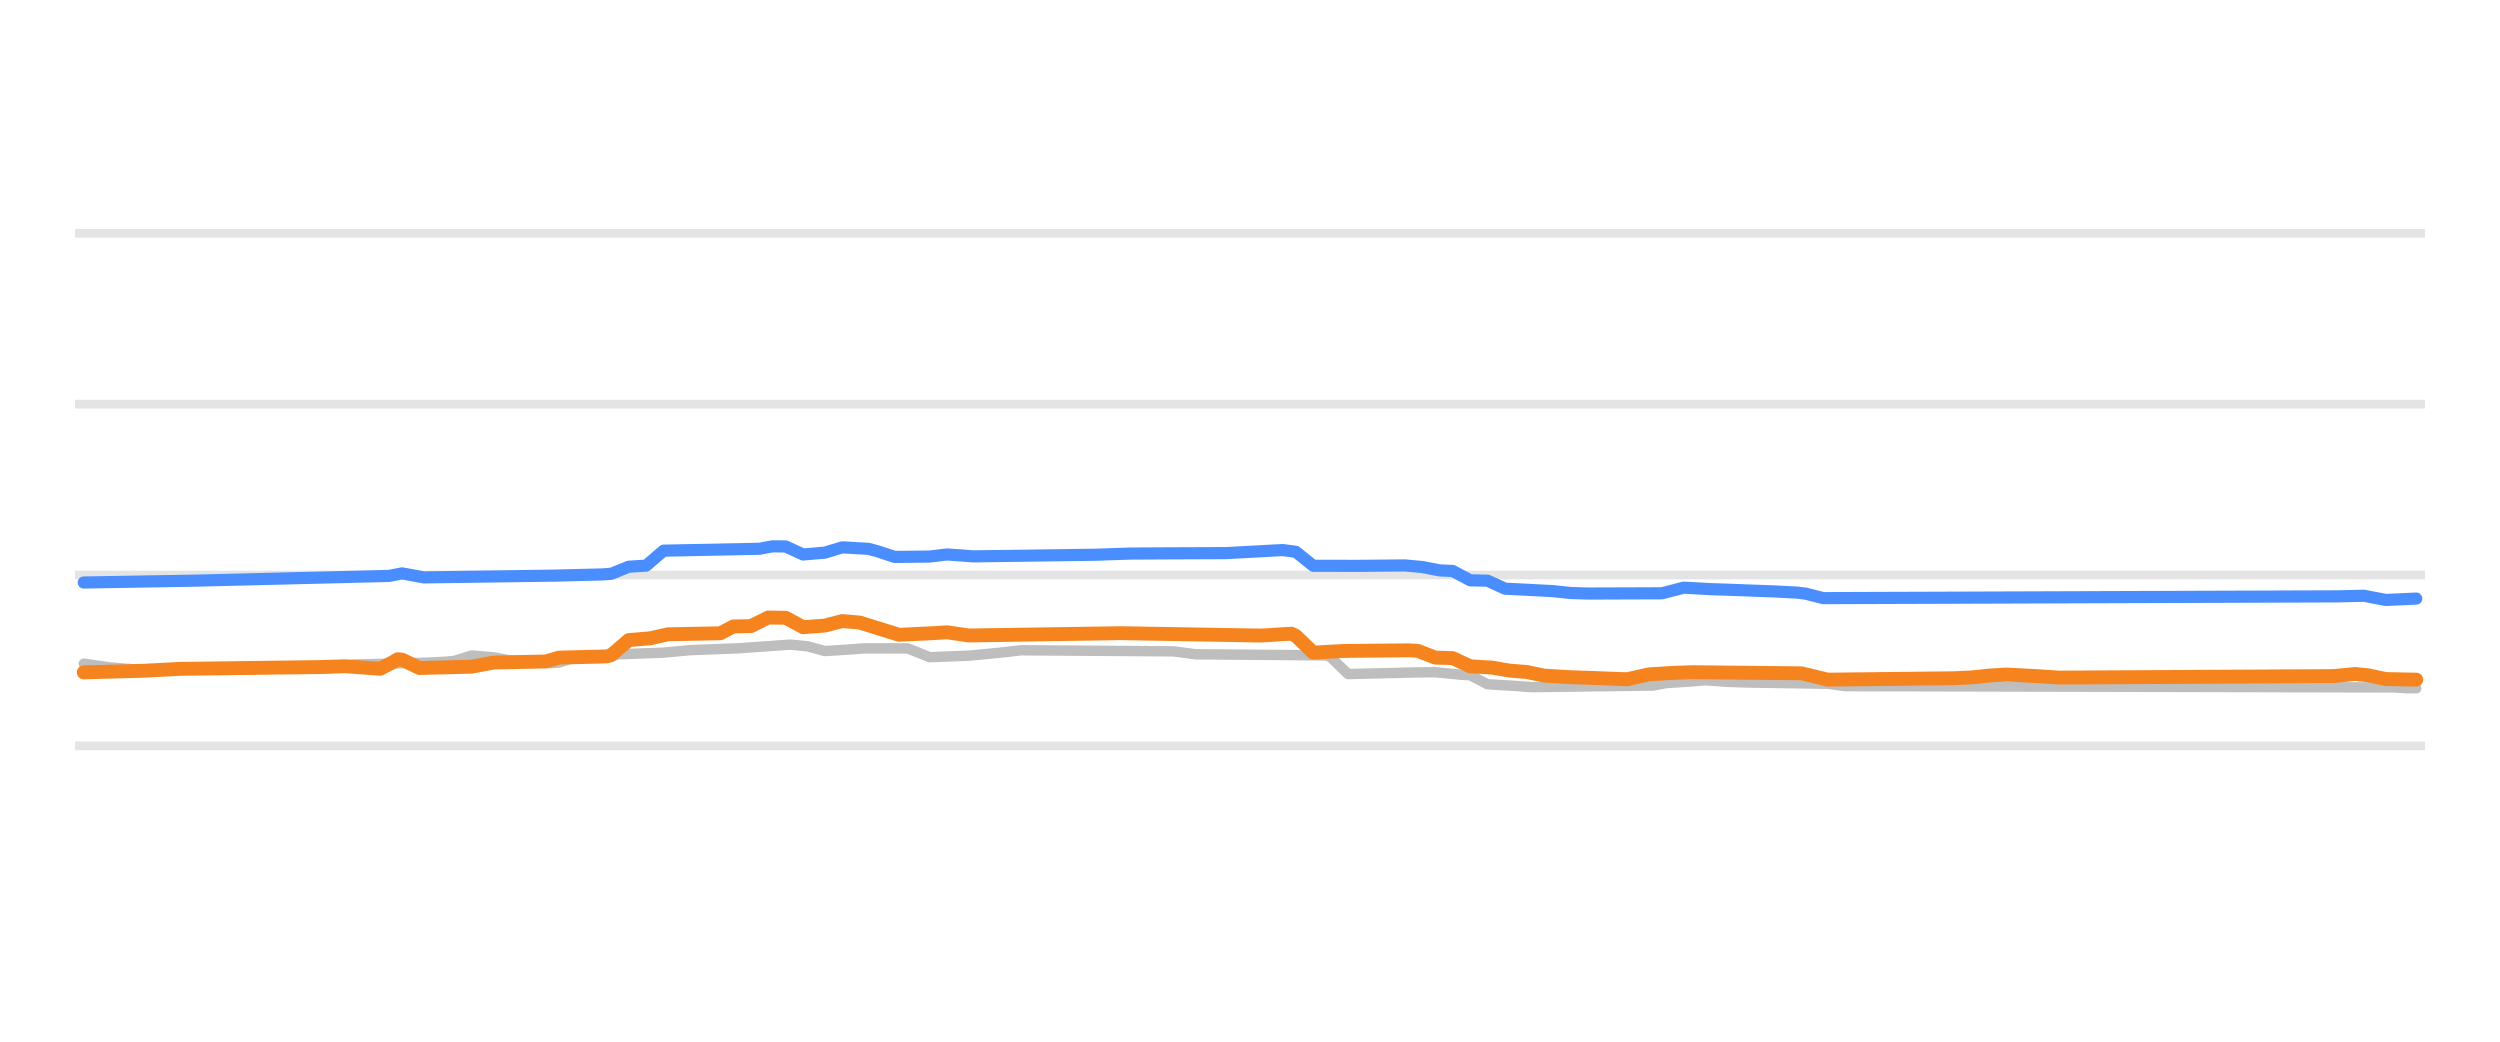
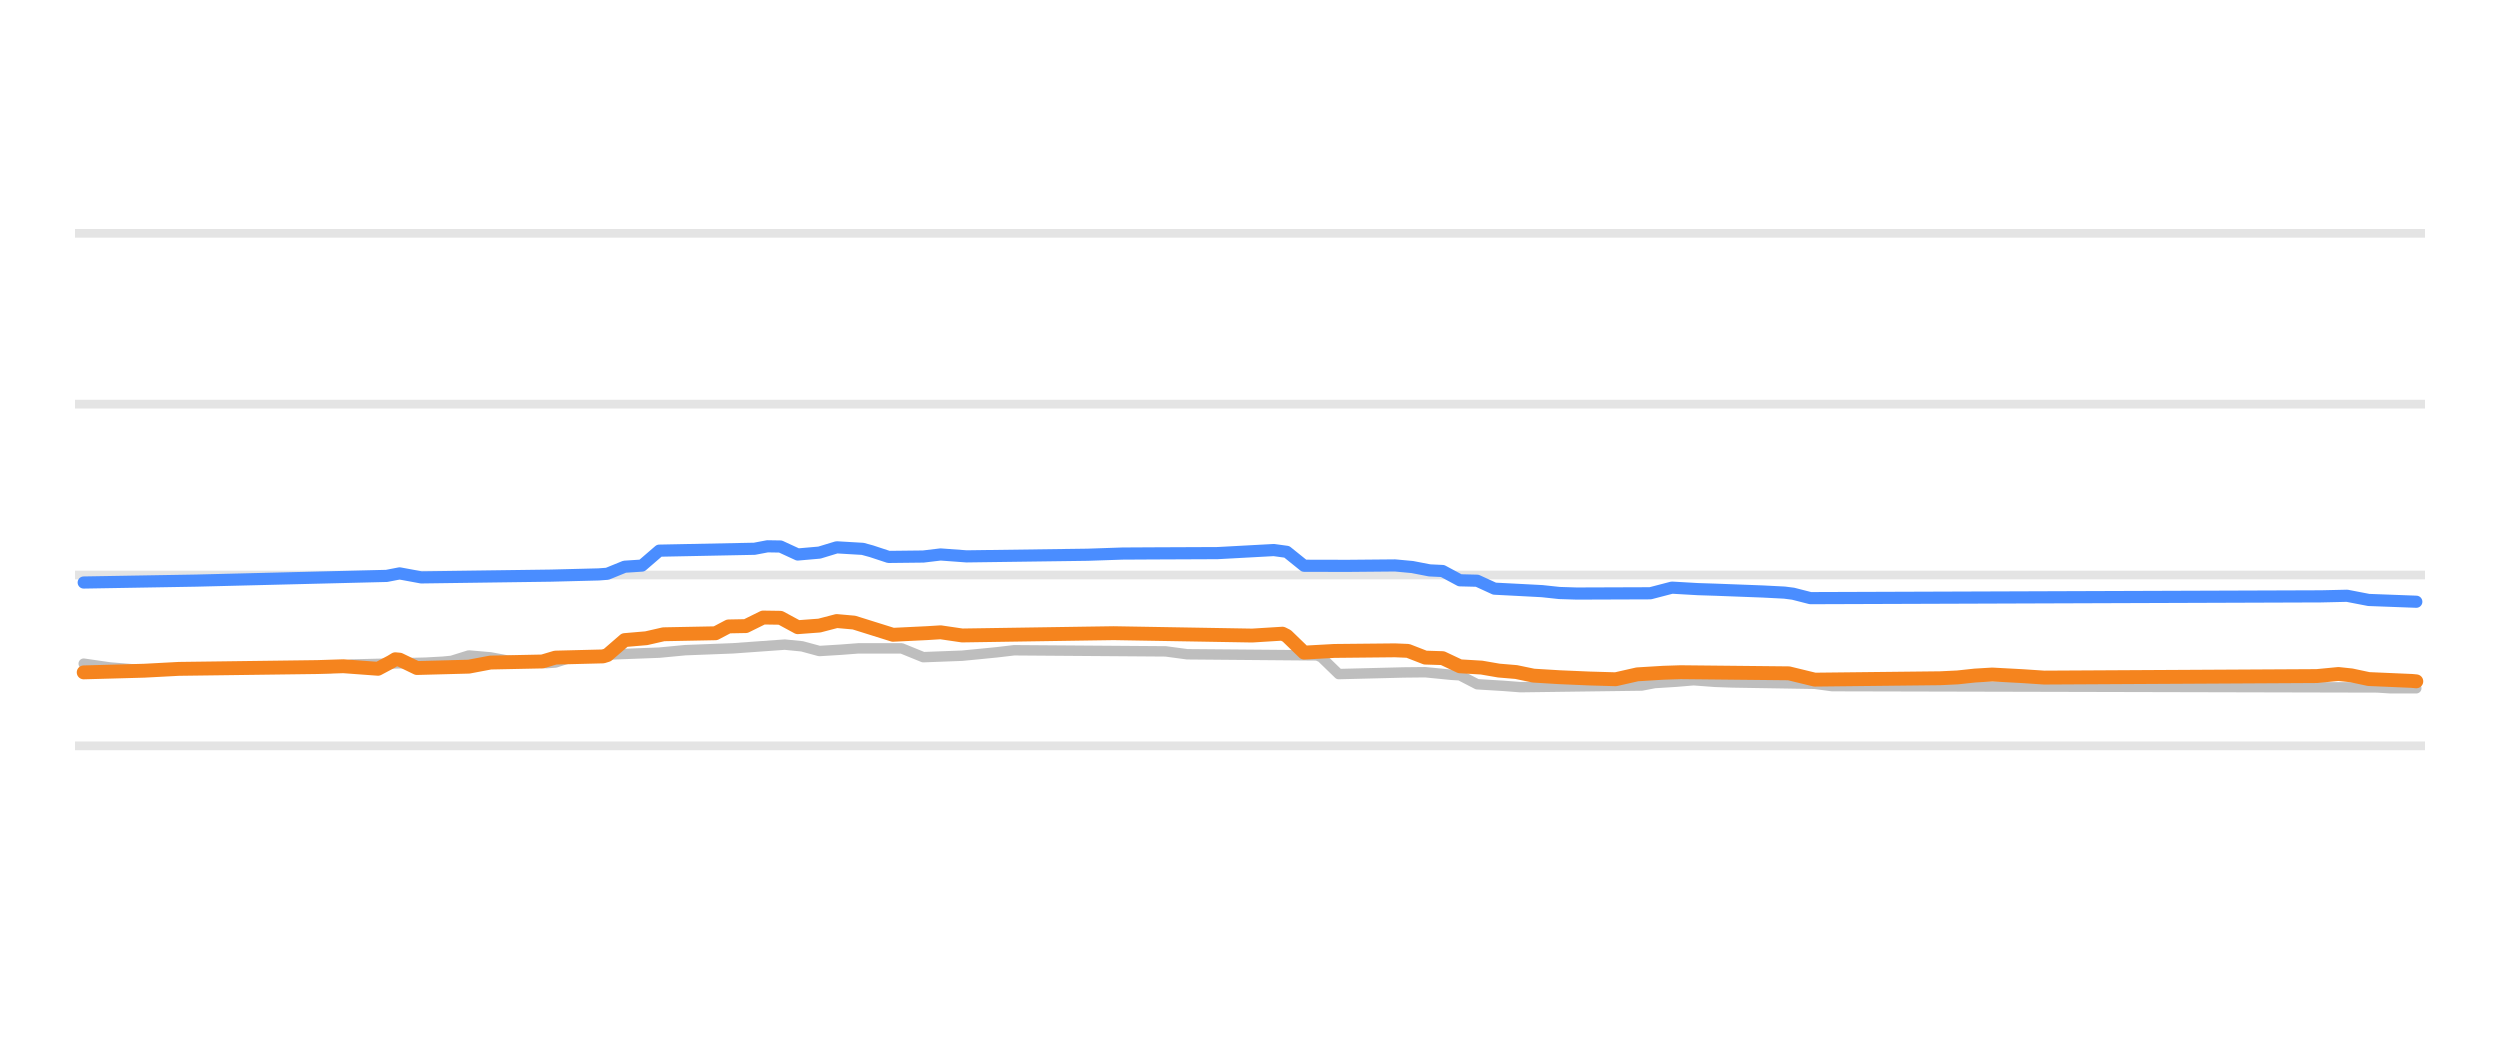
<svg xmlns="http://www.w3.org/2000/svg" width="144pt" height="60pt" viewBox="0 0 144 60" version="1.1">
  <defs>
    <style type="text/css">*{stroke-linejoin: round; stroke-linecap: butt}</style>
  </defs>
  <g id="figure_1">
    <g id="patch_1">
      <path d="M 0 60  L 144 60  L 144 0  L 0 0  L 0 60  z " style="fill: none; opacity: 0" />
    </g>
    <g id="axes_1">
      <g id="patch_2">
        <path d="M 4.32 52.8  L 139.68 52.8  L 139.68 3.6  L 4.32 3.6  L 4.32 52.8  z " style="fill: none" />
      </g>
      <g id="matplotlib.axis_1" />
      <g id="matplotlib.axis_2" />
      <g id="line2d_1">
-         <path d="M 4.32 42.96  L 139.68 42.96  " clip-path="url(#p8e004aa954)" style="fill: none; stroke: #b2b2b2; stroke-opacity: 0.35; stroke-width: 0.5; stroke-linecap: square" />
+         <path d="M 4.32 42.96  L 139.68 42.96  " clip-path="url(#pa9811aa1c4)" style="fill: none; stroke: #b2b2b2; stroke-opacity: 0.35; stroke-width: 0.5; stroke-linecap: square" />
      </g>
      <g id="line2d_2">
-         <path d="M 4.32 33.12  L 139.68 33.12  " clip-path="url(#p8e004aa954)" style="fill: none; stroke: #b2b2b2; stroke-opacity: 0.35; stroke-width: 0.5; stroke-linecap: square" />
+         <path d="M 4.32 33.12  L 139.68 33.12  " clip-path="url(#pa9811aa1c4)" style="fill: none; stroke: #b2b2b2; stroke-opacity: 0.35; stroke-width: 0.5; stroke-linecap: square" />
      </g>
      <g id="line2d_3">
-         <path d="M 4.32 23.28  L 139.68 23.28  " clip-path="url(#p8e004aa954)" style="fill: none; stroke: #b2b2b2; stroke-opacity: 0.35; stroke-width: 0.5; stroke-linecap: square" />
+         <path d="M 4.32 23.28  L 139.68 23.28  " clip-path="url(#pa9811aa1c4)" style="fill: none; stroke: #b2b2b2; stroke-opacity: 0.35; stroke-width: 0.5; stroke-linecap: square" />
      </g>
      <g id="line2d_4">
-         <path d="M 4.32 13.44  L 139.68 13.44  " clip-path="url(#p8e004aa954)" style="fill: none; stroke: #b2b2b2; stroke-opacity: 0.35; stroke-width: 0.5; stroke-linecap: square" />
+         <path d="M 4.32 13.44  L 139.68 13.44  " clip-path="url(#pa9811aa1c4)" style="fill: none; stroke: #b2b2b2; stroke-opacity: 0.35; stroke-width: 0.5; stroke-linecap: square" />
      </g>
      <g id="line2d_5">
-         <path d="M 4.825 38.227  L 6.332 38.443  L 7.587 38.545  L 8.592 38.581  L 19.139 38.484  L 20.395 38.276  L 24.664 38.169  L 25.668 38.114  L 26.17 38.067  L 27.175 37.755  L 28.43 37.863  L 29.435 38.05  L 30.691 38.139  L 31.695 38.197  L 32.197 38.163  L 33.202 37.838  L 34.708 37.749  L 35.713 37.686  L 38.224 37.592  L 39.731 37.45  L 42.493 37.344  L 45.507 37.13  L 46.511 37.228  L 47.516 37.499  L 48.771 37.422  L 49.776 37.346  L 52.287 37.346  L 53.543 37.853  L 55.803 37.768  L 56.807 37.671  L 57.812 37.573  L 58.816 37.455  L 67.605 37.518  L 68.861 37.686  L 76.395 37.75  L 76.646 37.856  L 77.65 38.827  L 81.417 38.734  L 82.673 38.719  L 84.179 38.867  L 84.682 38.896  L 85.686 39.413  L 87.193 39.503  L 88.197 39.58  L 95.229 39.488  L 95.982 39.344  L 97.238 39.265  L 98.242 39.181  L 99.498 39.274  L 100.502 39.309  L 105.274 39.386  L 106.278 39.521  L 137.919 39.595  L 138.673 39.644  L 139.175 39.644  L 139.175 39.644  " clip-path="url(#p8e004aa954)" style="fill: none; stroke: #bebebe; stroke-width: 0.6; stroke-linecap: round" />
+         <path d="M 4.821 38.227  L 6.317 38.443  L 7.563 38.545  L 8.56 38.581  L 19.03 38.484  L 20.276 38.276  L 24.514 38.169  L 25.511 38.114  L 26.009 38.066  L 27.006 37.755  L 28.253 37.864  L 29.25 38.05  L 30.496 38.139  L 31.493 38.197  L 31.992 38.162  L 32.989 37.838  L 34.485 37.749  L 35.482 37.686  L 37.974 37.592  L 39.47 37.45  L 42.212 37.344  L 45.203 37.13  L 46.2 37.229  L 47.197 37.499  L 48.444 37.422  L 49.441 37.346  L 51.934 37.346  L 53.18 37.853  L 55.423 37.768  L 56.421 37.671  L 57.418 37.572  L 58.415 37.455  L 67.139 37.519  L 68.386 37.686  L 75.864 37.75  L 76.113 37.86  L 77.11 38.827  L 80.849 38.733  L 82.095 38.72  L 83.591 38.867  L 84.09 38.898  L 85.087 39.413  L 86.582 39.504  L 87.579 39.58  L 94.559 39.487  L 95.307 39.344  L 96.553 39.265  L 97.55 39.181  L 98.797 39.274  L 99.794 39.309  L 104.53 39.387  L 105.527 39.521  L 136.935 39.596  L 137.683 39.644  L 139.179 39.644  L 139.179 39.644  " clip-path="url(#pa9811aa1c4)" style="fill: none; stroke: #bebebe; stroke-width: 0.6; stroke-linecap: round" />
      </g>
      <g id="line2d_6">
-         <path d="M 4.825 33.553  L 11.354 33.443  L 22.404 33.173  L 23.157 33.027  L 24.413 33.258  L 31.946 33.156  L 34.708 33.086  L 35.211 33.05  L 36.215 32.643  L 37.22 32.579  L 38.224 31.718  L 43.749 31.609  L 44.502 31.467  L 45.256 31.478  L 46.26 31.939  L 47.516 31.831  L 48.52 31.526  L 50.027 31.614  L 50.529 31.749  L 51.534 32.079  L 53.543 32.057  L 54.547 31.936  L 56.054 32.047  L 63.085 31.953  L 65.094 31.885  L 66.852 31.875  L 70.619 31.859  L 73.883 31.683  L 74.637 31.783  L 75.641 32.588  L 78.152 32.594  L 80.915 32.569  L 81.919 32.66  L 82.924 32.854  L 83.677 32.888  L 84.682 33.425  L 85.686 33.448  L 86.691 33.907  L 88.197 33.983  L 89.453 34.05  L 90.457 34.156  L 91.462 34.188  L 95.731 34.173  L 96.987 33.848  L 98.493 33.934  L 99.498 33.966  L 102.26 34.069  L 103.516 34.134  L 104.018 34.196  L 105.022 34.453  L 134.655 34.35  L 136.161 34.315  L 137.417 34.557  L 139.175 34.478  L 139.175 34.478  " clip-path="url(#p8e004aa954)" style="fill: none; stroke: #4a8dff; stroke-width: 0.7; stroke-linecap: round" />
+         <path d="M 4.821 33.553  L 11.302 33.443  L 22.27 33.172  L 23.018 33.027  L 24.265 33.258  L 31.743 33.156  L 34.485 33.086  L 34.983 33.049  L 35.98 32.643  L 36.977 32.578  L 37.974 31.718  L 43.458 31.609  L 44.206 31.467  L 44.954 31.479  L 45.951 31.939  L 47.197 31.83  L 48.195 31.526  L 49.69 31.614  L 50.189 31.75  L 51.186 32.079  L 53.18 32.056  L 54.177 31.937  L 55.673 32.047  L 62.652 31.953  L 64.646 31.885  L 66.391 31.875  L 70.13 31.859  L 73.371 31.683  L 74.119 31.785  L 75.116 32.588  L 77.609 32.594  L 80.351 32.569  L 81.348 32.661  L 82.345 32.854  L 83.093 32.89  L 84.09 33.425  L 85.087 33.45  L 86.084 33.907  L 87.579 33.984  L 88.826 34.05  L 89.823 34.157  L 90.82 34.188  L 95.058 34.173  L 96.304 33.848  L 97.8 33.934  L 98.797 33.966  L 101.539 34.07  L 102.785 34.134  L 103.284 34.198  L 104.281 34.453  L 133.695 34.35  L 135.19 34.316  L 136.437 34.557  L 139.179 34.66  L 139.179 34.66  " clip-path="url(#pa9811aa1c4)" style="fill: none; stroke: #4a8dff; stroke-width: 0.7; stroke-linecap: round" />
      </g>
      <g id="line2d_7">
-         <path d="M 4.825 38.729  L 8.341 38.633  L 10.35 38.527  L 18.386 38.423  L 19.892 38.375  L 21.901 38.522  L 22.655 38.125  L 22.906 37.974  L 23.157 37.996  L 24.161 38.478  L 27.175 38.4  L 28.43 38.163  L 31.444 38.101  L 32.197 37.878  L 34.96 37.809  L 35.211 37.733  L 36.215 36.869  L 37.471 36.763  L 38.475 36.534  L 41.489 36.477  L 42.242 36.082  L 43.247 36.064  L 44.251 35.57  L 45.256 35.584  L 46.26 36.126  L 47.516 36.033  L 48.52 35.772  L 49.525 35.861  L 51.785 36.564  L 53.794 36.468  L 54.547 36.42  L 55.803 36.603  L 63.085 36.493  L 64.592 36.471  L 72.628 36.608  L 74.386 36.5  L 74.637 36.622  L 75.641 37.591  L 77.399 37.494  L 81.166 37.459  L 81.668 37.489  L 82.673 37.878  L 83.677 37.908  L 84.682 38.379  L 85.937 38.453  L 86.942 38.625  L 87.946 38.708  L 88.951 38.916  L 90.457 39.007  L 91.964 39.058  L 93.722 39.126  L 94.978 38.842  L 96.484 38.751  L 97.489 38.719  L 103.767 38.783  L 105.274 39.147  L 112.556 39.067  L 113.561 39.019  L 114.565 38.912  L 115.57 38.852  L 117.327 38.945  L 118.583 39.029  L 134.404 38.943  L 135.659 38.822  L 136.413 38.899  L 137.417 39.113  L 139.175 39.147  L 139.175 39.147  " clip-path="url(#p8e004aa954)" style="fill: none; stroke: #f5841e; stroke-width: 0.8; stroke-linecap: round" />
+         <path d="M 4.821 38.729  L 8.311 38.633  L 10.305 38.527  L 18.282 38.423  L 19.778 38.375  L 21.772 38.522  L 22.52 38.125  L 22.769 37.973  L 23.018 37.996  L 24.015 38.478  L 27.006 38.399  L 28.253 38.163  L 31.244 38.101  L 31.992 37.878  L 34.734 37.809  L 34.983 37.732  L 35.98 36.869  L 37.227 36.762  L 38.224 36.534  L 41.215 36.476  L 41.963 36.082  L 42.96 36.063  L 43.957 35.57  L 44.954 35.585  L 45.951 36.126  L 47.197 36.033  L 48.195 35.772  L 49.192 35.861  L 51.435 36.564  L 53.429 36.467  L 54.177 36.42  L 55.423 36.603  L 62.652 36.493  L 64.148 36.471  L 72.125 36.608  L 73.87 36.5  L 74.119 36.625  L 75.116 37.59  L 76.861 37.494  L 80.351 37.459  L 81.098 37.49  L 82.095 37.878  L 83.093 37.909  L 84.09 38.379  L 85.336 38.453  L 86.333 38.625  L 87.33 38.709  L 88.327 38.916  L 89.823 39.007  L 91.568 39.082  L 93.063 39.125  L 94.31 38.842  L 95.805 38.751  L 96.803 38.719  L 103.034 38.783  L 104.53 39.147  L 111.759 39.067  L 112.756 39.019  L 113.753 38.912  L 114.75 38.852  L 116.495 38.946  L 117.741 39.029  L 133.445 38.942  L 134.692 38.822  L 135.44 38.901  L 136.437 39.113  L 138.929 39.221  L 139.179 39.245  L 139.179 39.245  " clip-path="url(#pa9811aa1c4)" style="fill: none; stroke: #f5841e; stroke-width: 0.8; stroke-linecap: round" />
      </g>
    </g>
  </g>
  <defs>
-     <clipPath id="p8e004aa954">
+     <clipPath id="pa9811aa1c4">
      <rect x="4.32" y="3.6" width="135.36" height="49.2" />
    </clipPath>
  </defs>
</svg>
